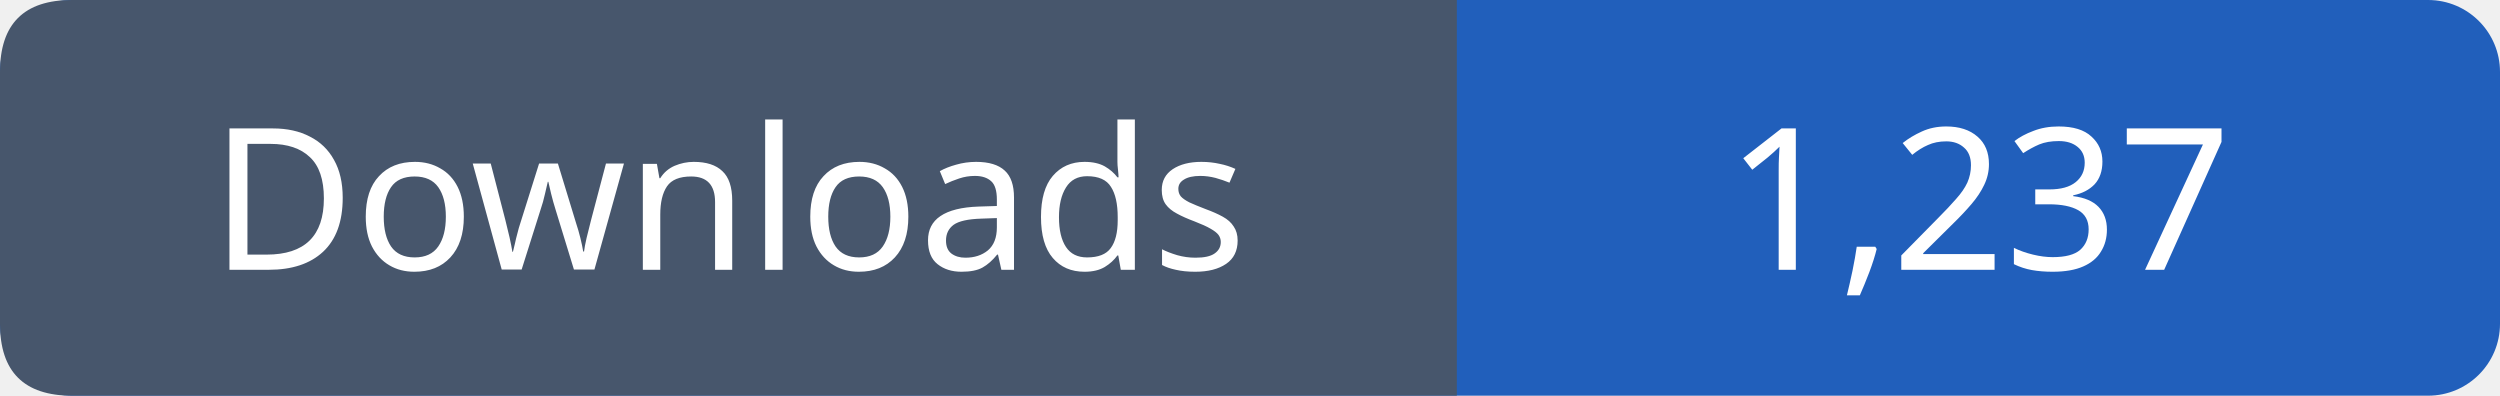
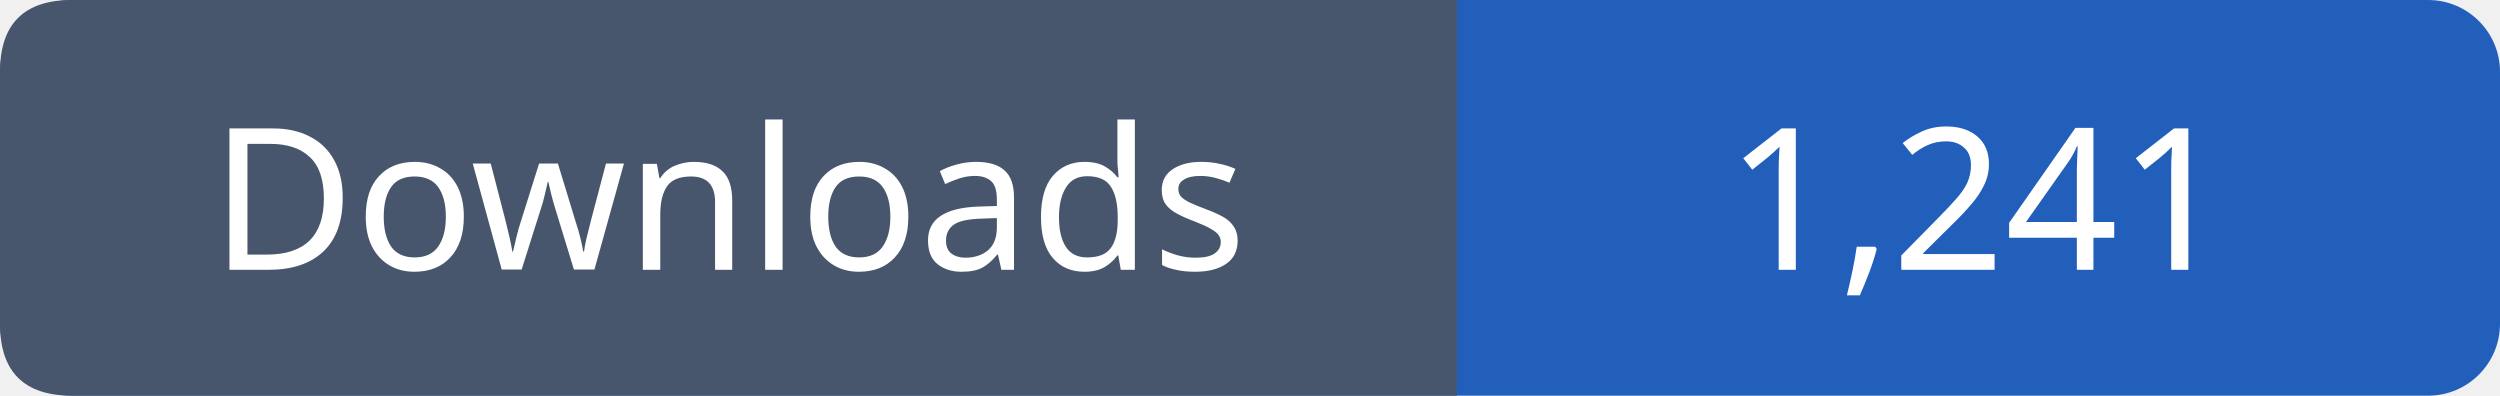
- <svg xmlns="http://www.w3.org/2000/svg" width="139" height="22" viewBox="0 0 139 22" role="img" aria-label="Downloads: 1,237">
+ <svg xmlns="http://www.w3.org/2000/svg" width="139" height="22" viewBox="0 0 139 22" role="img" aria-label="Downloads: 1,241">
  <rect width="139" height="22" rx="4" fill="#215fbb" />
  <path fill="#47566c" d="M4 0h77v22H4q-4 0-4-4V4q0-4 4-4" />
  <g font-family="Verdana,sans-serif" font-size="11" fill="white" text-anchor="middle">
    <text x="40.5" y="15">Downloads</text>
-     <text x="110.0" y="15">1,237</text>
+     <text x="110.0" y="15">1,241</text>
  </g>
</svg>
